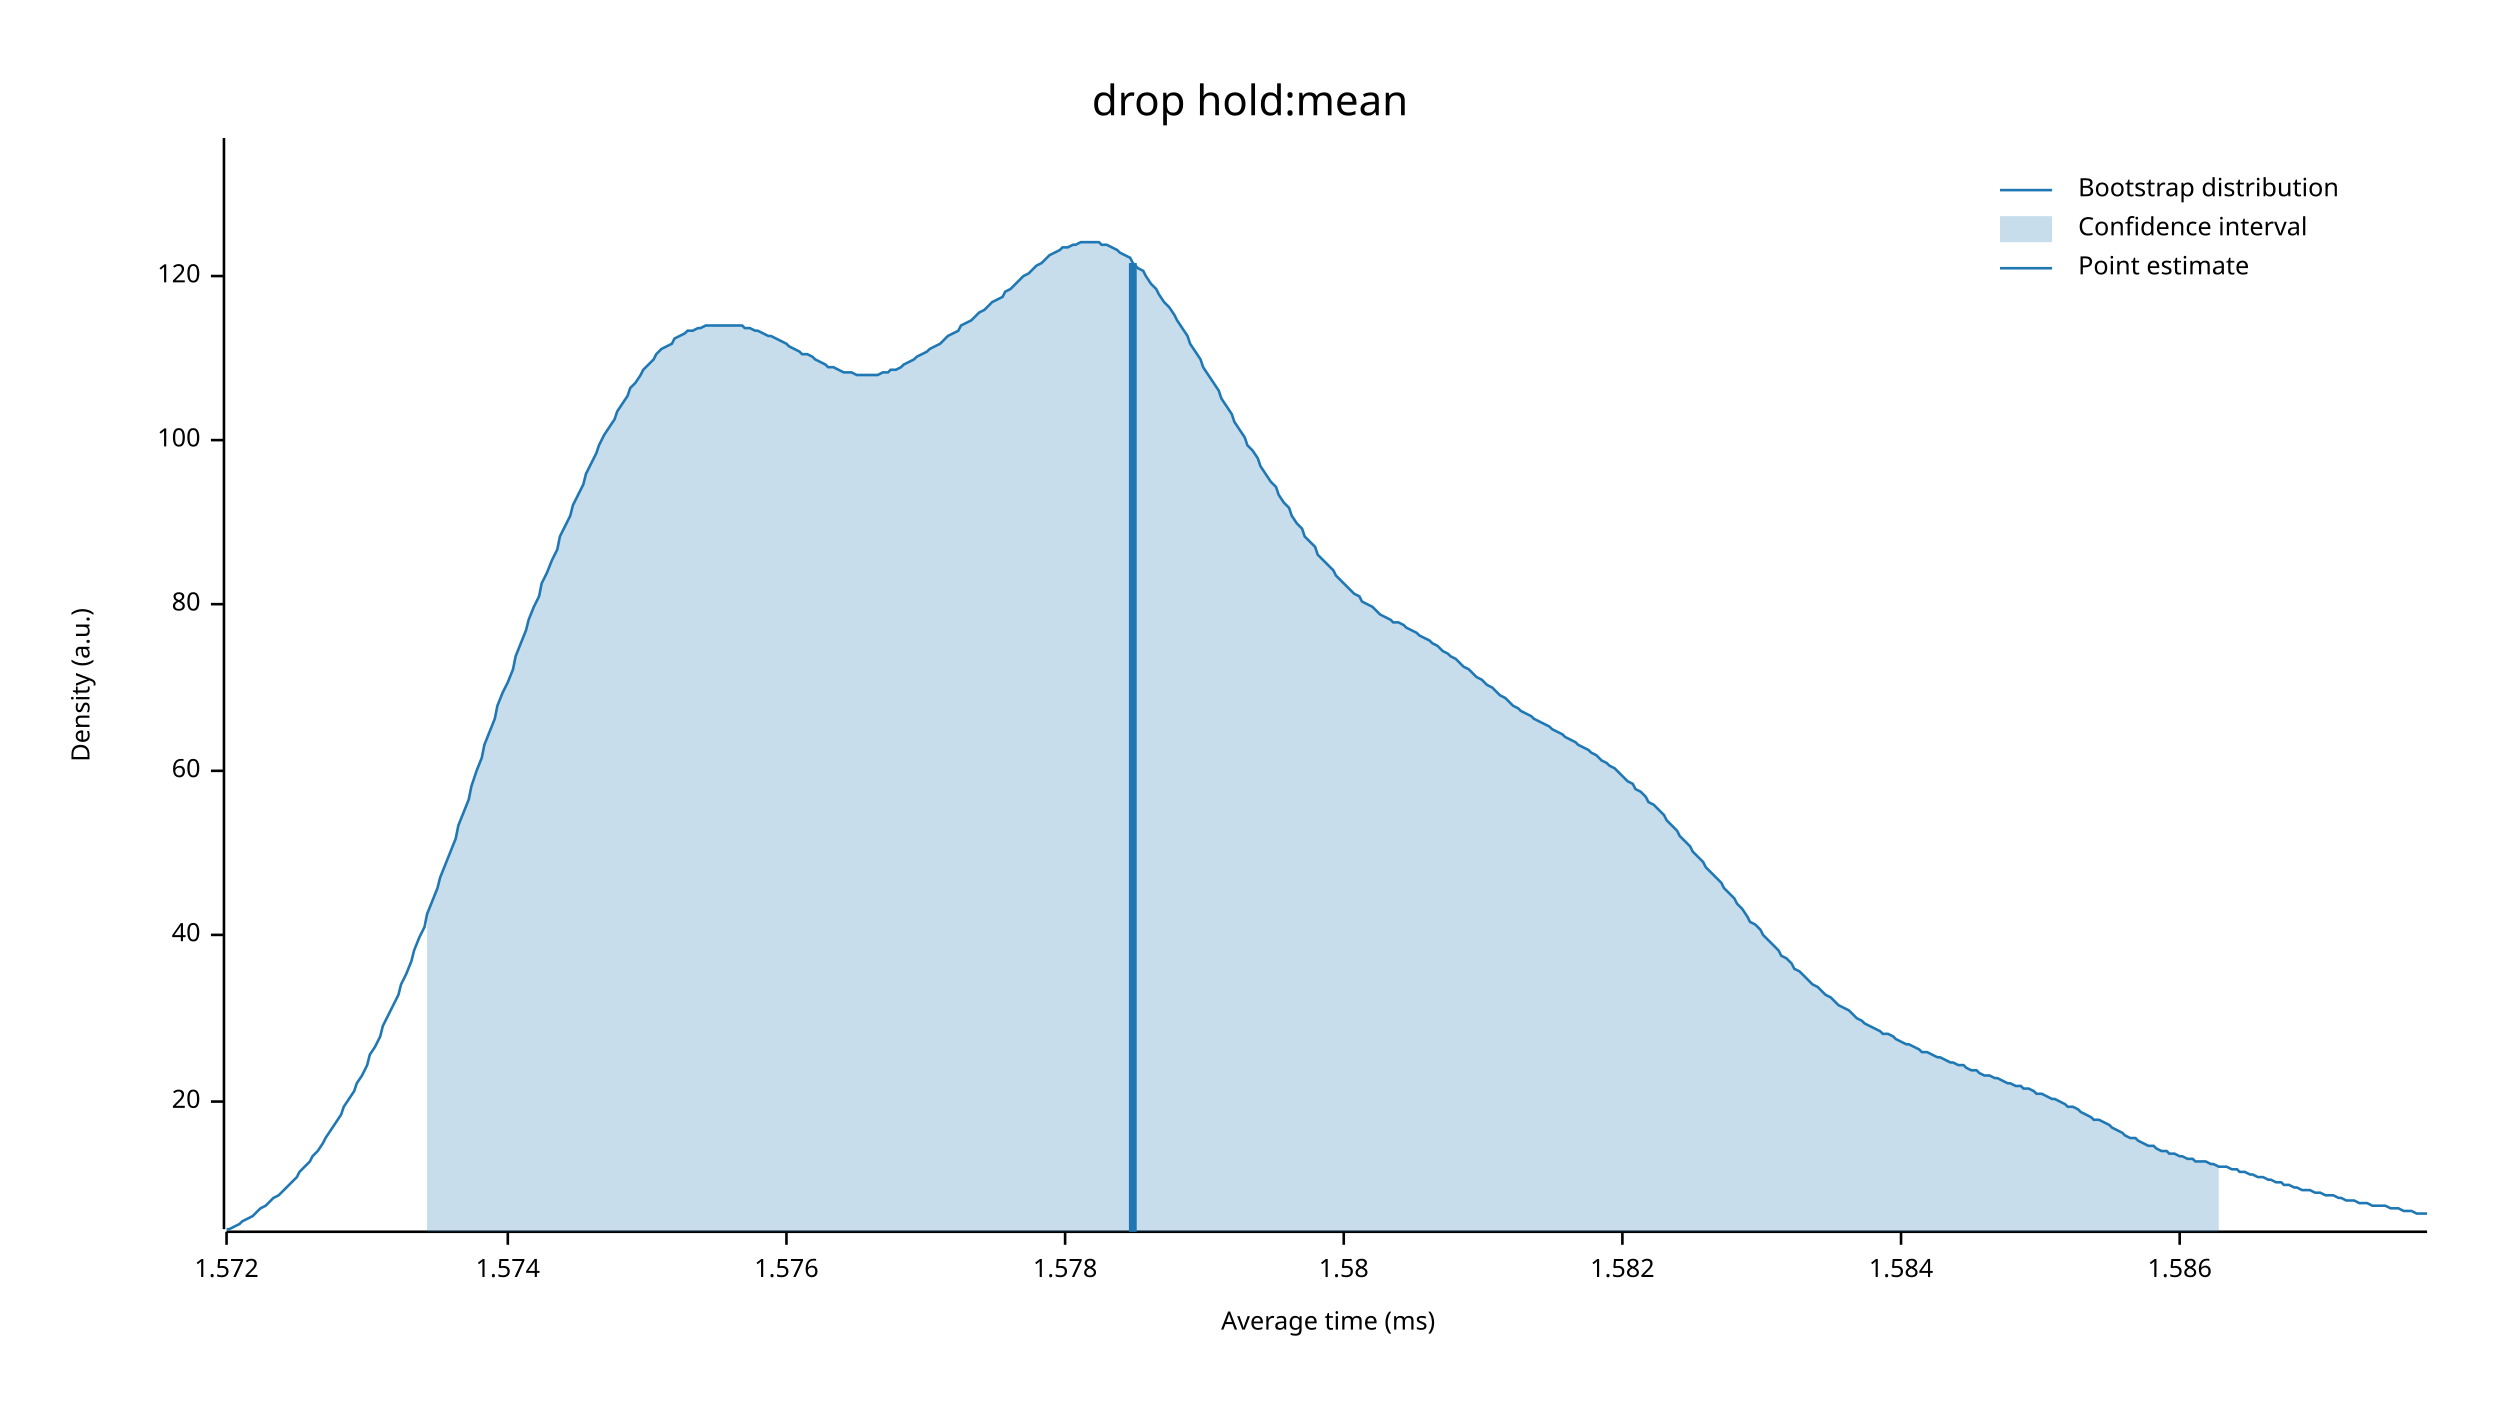
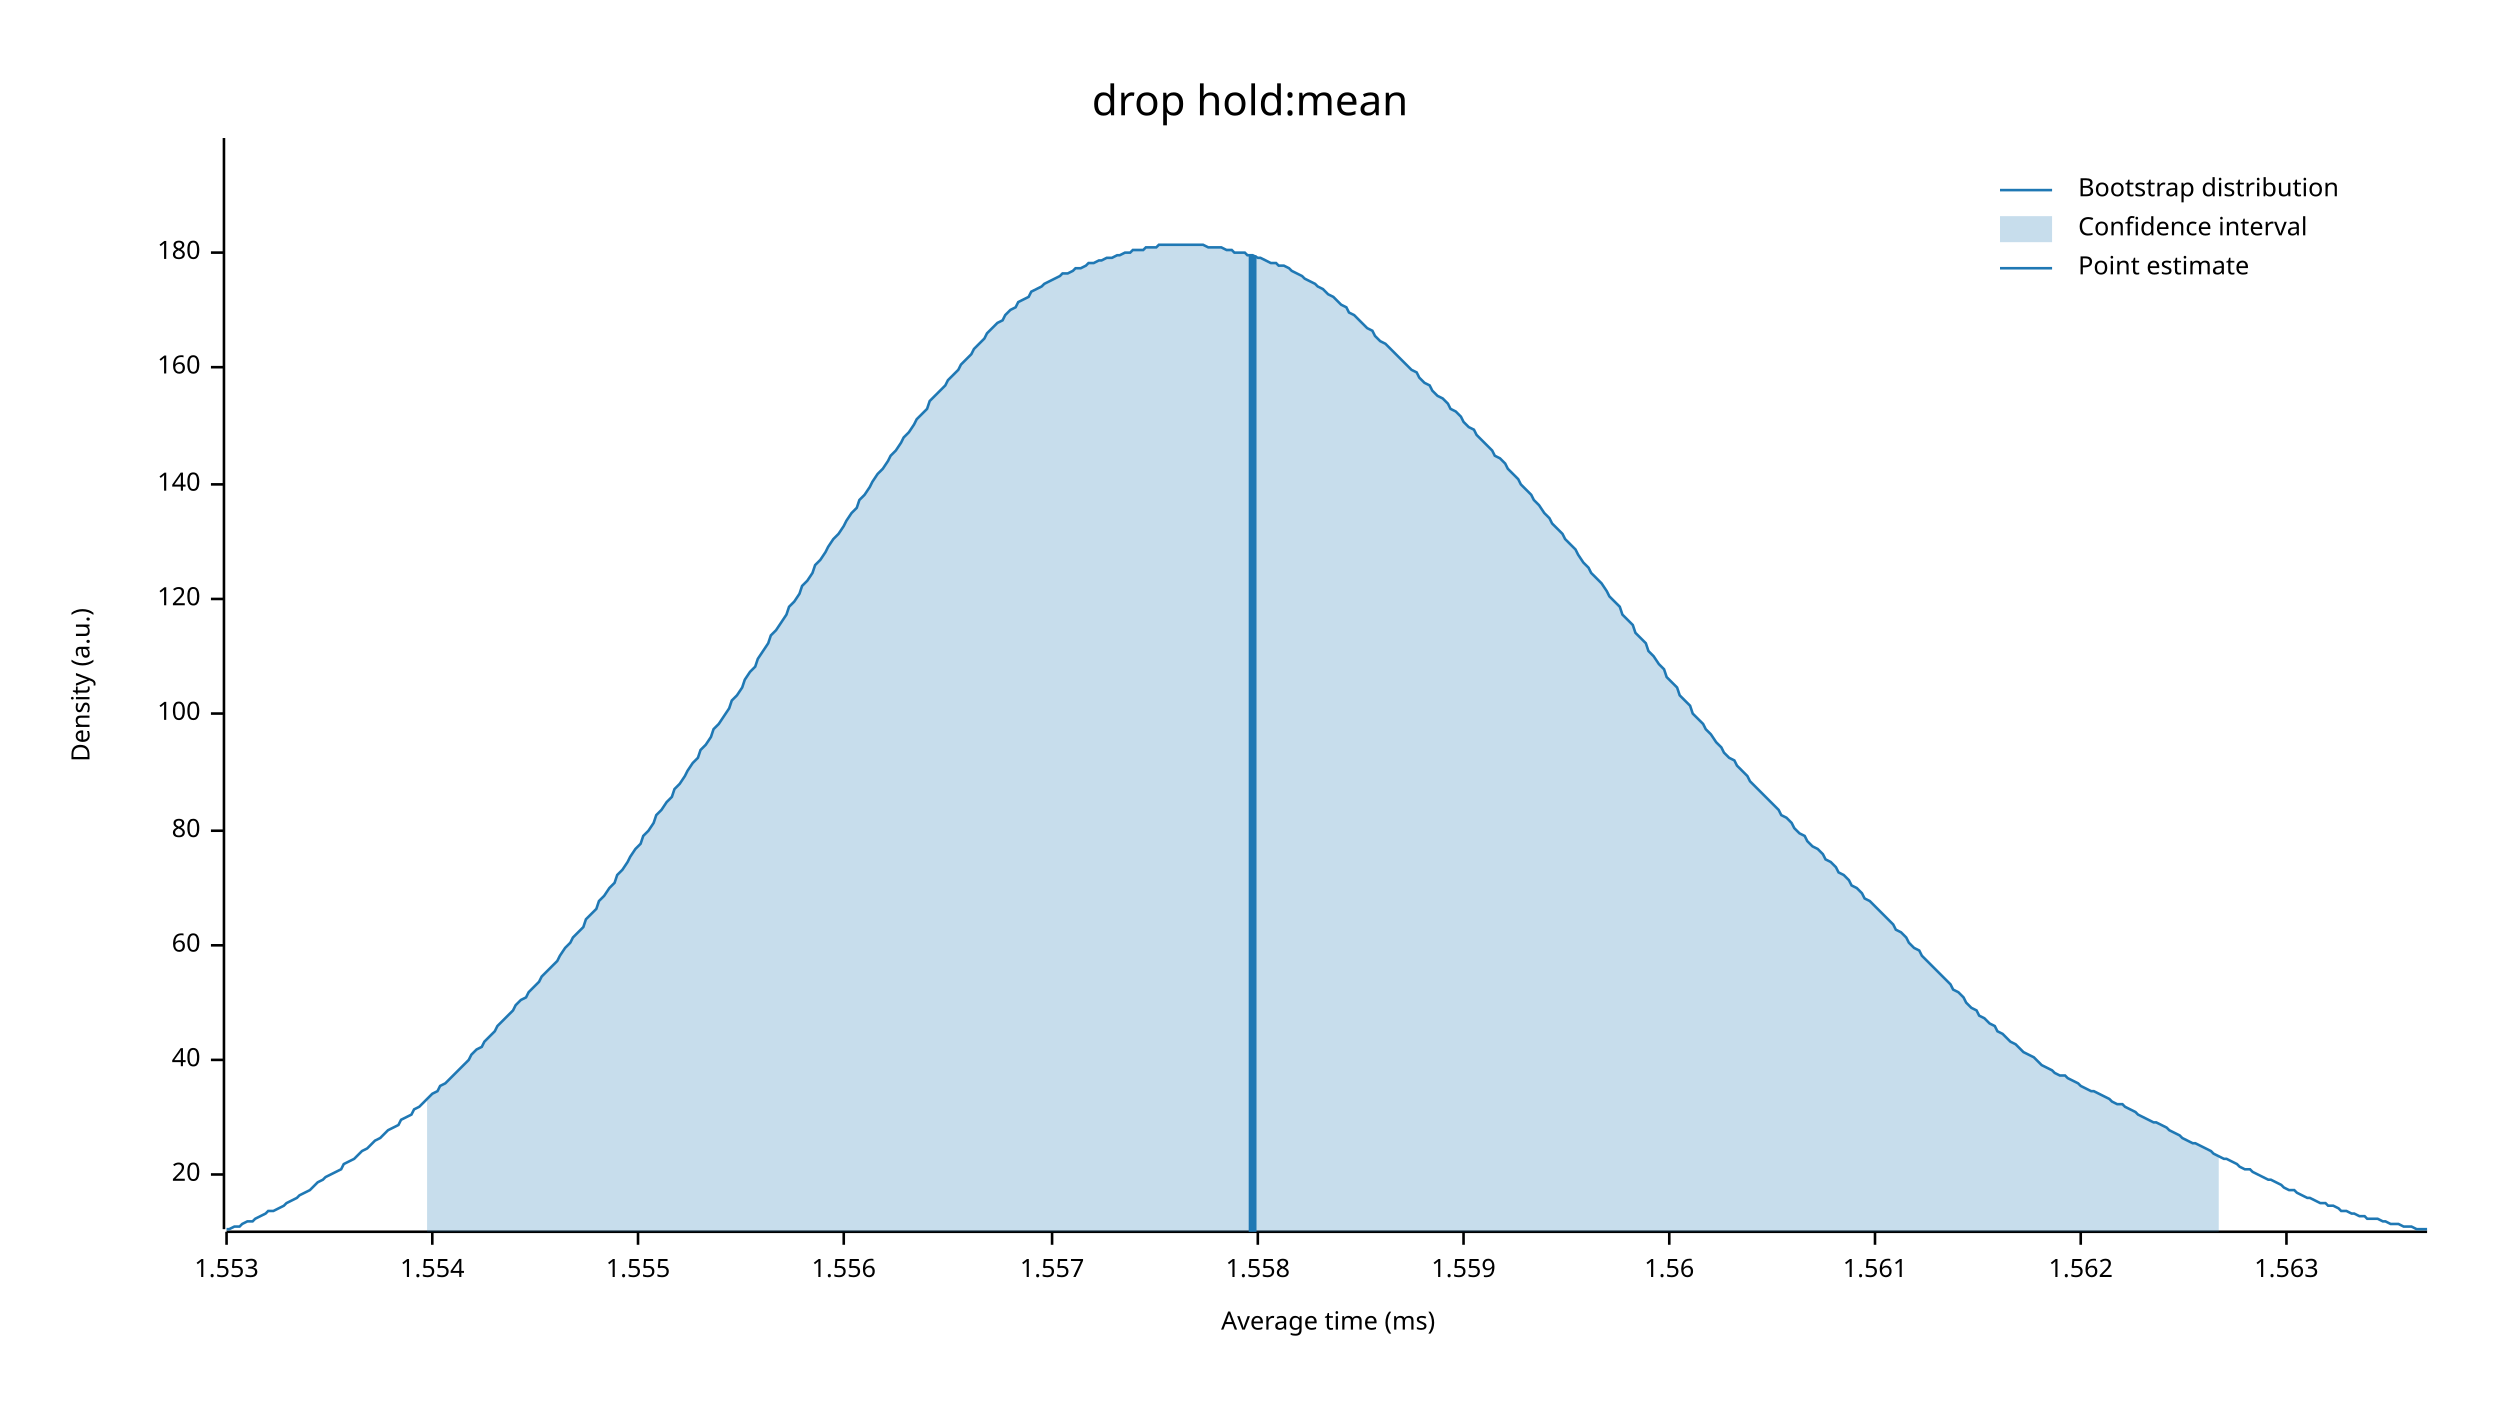
<svg xmlns="http://www.w3.org/2000/svg" width="960" height="540" viewBox="0 0 960 540">
  <text x="480" y="32" dy="0.76em" text-anchor="middle" font-family="sans-serif" font-size="16.129" opacity="1" fill="#000000">
drop hold:mean
</text>
  <text x="27" y="263" dy="0.76em" text-anchor="middle" font-family="sans-serif" font-size="9.677" opacity="1" fill="#000000" transform="rotate(270, 27, 263)">
Density (a.u.)
</text>
  <text x="510" y="513" dy="-0.5ex" text-anchor="middle" font-family="sans-serif" font-size="9.677" opacity="1" fill="#000000">
Average time (ms)
</text>
  <polyline fill="none" opacity="1" stroke="#000000" stroke-width="1" points="86,53 86,472 " />
-   <text x="77" y="423" dy="0.5ex" text-anchor="end" font-family="sans-serif" font-size="9.677" opacity="1" fill="#000000">
+   <text x="77" y="451" dy="0.5ex" text-anchor="end" font-family="sans-serif" font-size="9.677" opacity="1" fill="#000000">
20
</text>
-   <polyline fill="none" opacity="1" stroke="#000000" stroke-width="1" points="81,423 86,423 " />
-   <text x="77" y="359" dy="0.5ex" text-anchor="end" font-family="sans-serif" font-size="9.677" opacity="1" fill="#000000">
+   <polyline fill="none" opacity="1" stroke="#000000" stroke-width="1" points="81,451 86,451 " />
+   <text x="77" y="407" dy="0.5ex" text-anchor="end" font-family="sans-serif" font-size="9.677" opacity="1" fill="#000000">
40
</text>
-   <polyline fill="none" opacity="1" stroke="#000000" stroke-width="1" points="81,359 86,359 " />
-   <text x="77" y="296" dy="0.5ex" text-anchor="end" font-family="sans-serif" font-size="9.677" opacity="1" fill="#000000">
+   <polyline fill="none" opacity="1" stroke="#000000" stroke-width="1" points="81,407 86,407 " />
+   <text x="77" y="363" dy="0.5ex" text-anchor="end" font-family="sans-serif" font-size="9.677" opacity="1" fill="#000000">
60
</text>
-   <polyline fill="none" opacity="1" stroke="#000000" stroke-width="1" points="81,296 86,296 " />
-   <text x="77" y="232" dy="0.5ex" text-anchor="end" font-family="sans-serif" font-size="9.677" opacity="1" fill="#000000">
+   <polyline fill="none" opacity="1" stroke="#000000" stroke-width="1" points="81,363 86,363 " />
+   <text x="77" y="319" dy="0.5ex" text-anchor="end" font-family="sans-serif" font-size="9.677" opacity="1" fill="#000000">
80
</text>
-   <polyline fill="none" opacity="1" stroke="#000000" stroke-width="1" points="81,232 86,232 " />
-   <text x="77" y="169" dy="0.5ex" text-anchor="end" font-family="sans-serif" font-size="9.677" opacity="1" fill="#000000">
+   <polyline fill="none" opacity="1" stroke="#000000" stroke-width="1" points="81,319 86,319 " />
+   <text x="77" y="274" dy="0.5ex" text-anchor="end" font-family="sans-serif" font-size="9.677" opacity="1" fill="#000000">
100
</text>
-   <polyline fill="none" opacity="1" stroke="#000000" stroke-width="1" points="81,169 86,169 " />
-   <text x="77" y="106" dy="0.5ex" text-anchor="end" font-family="sans-serif" font-size="9.677" opacity="1" fill="#000000">
+   <polyline fill="none" opacity="1" stroke="#000000" stroke-width="1" points="81,274 86,274 " />
+   <text x="77" y="230" dy="0.5ex" text-anchor="end" font-family="sans-serif" font-size="9.677" opacity="1" fill="#000000">
120
</text>
-   <polyline fill="none" opacity="1" stroke="#000000" stroke-width="1" points="81,106 86,106 " />
+   <polyline fill="none" opacity="1" stroke="#000000" stroke-width="1" points="81,230 86,230 " />
+   <text x="77" y="186" dy="0.5ex" text-anchor="end" font-family="sans-serif" font-size="9.677" opacity="1" fill="#000000">
+ 140
+ </text>
+   <polyline fill="none" opacity="1" stroke="#000000" stroke-width="1" points="81,186 86,186 " />
+   <text x="77" y="141" dy="0.5ex" text-anchor="end" font-family="sans-serif" font-size="9.677" opacity="1" fill="#000000">
+ 160
+ </text>
+   <polyline fill="none" opacity="1" stroke="#000000" stroke-width="1" points="81,141 86,141 " />
+   <text x="77" y="97" dy="0.5ex" text-anchor="end" font-family="sans-serif" font-size="9.677" opacity="1" fill="#000000">
+ 180
+ </text>
+   <polyline fill="none" opacity="1" stroke="#000000" stroke-width="1" points="81,97 86,97 " />
  <polyline fill="none" opacity="1" stroke="#000000" stroke-width="1" points="87,473 932,473 " />
  <text x="87" y="483" dy="0.76em" text-anchor="middle" font-family="sans-serif" font-size="9.677" opacity="1" fill="#000000">
- 1.572
+ 1.553
</text>
  <polyline fill="none" opacity="1" stroke="#000000" stroke-width="1" points="87,473 87,478 " />
-   <text x="195" y="483" dy="0.76em" text-anchor="middle" font-family="sans-serif" font-size="9.677" opacity="1" fill="#000000">
- 1.574
+   <text x="166" y="483" dy="0.76em" text-anchor="middle" font-family="sans-serif" font-size="9.677" opacity="1" fill="#000000">
+ 1.554
</text>
-   <polyline fill="none" opacity="1" stroke="#000000" stroke-width="1" points="195,473 195,478 " />
-   <text x="302" y="483" dy="0.76em" text-anchor="middle" font-family="sans-serif" font-size="9.677" opacity="1" fill="#000000">
- 1.576
+   <polyline fill="none" opacity="1" stroke="#000000" stroke-width="1" points="166,473 166,478 " />
+   <text x="245" y="483" dy="0.76em" text-anchor="middle" font-family="sans-serif" font-size="9.677" opacity="1" fill="#000000">
+ 1.555
</text>
-   <polyline fill="none" opacity="1" stroke="#000000" stroke-width="1" points="302,473 302,478 " />
-   <text x="409" y="483" dy="0.76em" text-anchor="middle" font-family="sans-serif" font-size="9.677" opacity="1" fill="#000000">
- 1.578
+   <polyline fill="none" opacity="1" stroke="#000000" stroke-width="1" points="245,473 245,478 " />
+   <text x="324" y="483" dy="0.76em" text-anchor="middle" font-family="sans-serif" font-size="9.677" opacity="1" fill="#000000">
+ 1.556
</text>
-   <polyline fill="none" opacity="1" stroke="#000000" stroke-width="1" points="409,473 409,478 " />
-   <text x="516" y="483" dy="0.76em" text-anchor="middle" font-family="sans-serif" font-size="9.677" opacity="1" fill="#000000">
- 1.58
+   <polyline fill="none" opacity="1" stroke="#000000" stroke-width="1" points="324,473 324,478 " />
+   <text x="404" y="483" dy="0.76em" text-anchor="middle" font-family="sans-serif" font-size="9.677" opacity="1" fill="#000000">
+ 1.557
</text>
-   <polyline fill="none" opacity="1" stroke="#000000" stroke-width="1" points="516,473 516,478 " />
-   <text x="623" y="483" dy="0.76em" text-anchor="middle" font-family="sans-serif" font-size="9.677" opacity="1" fill="#000000">
- 1.582
+   <polyline fill="none" opacity="1" stroke="#000000" stroke-width="1" points="404,473 404,478 " />
+   <text x="483" y="483" dy="0.76em" text-anchor="middle" font-family="sans-serif" font-size="9.677" opacity="1" fill="#000000">
+ 1.558
</text>
-   <polyline fill="none" opacity="1" stroke="#000000" stroke-width="1" points="623,473 623,478 " />
-   <text x="730" y="483" dy="0.76em" text-anchor="middle" font-family="sans-serif" font-size="9.677" opacity="1" fill="#000000">
- 1.584
+   <polyline fill="none" opacity="1" stroke="#000000" stroke-width="1" points="483,473 483,478 " />
+   <text x="562" y="483" dy="0.76em" text-anchor="middle" font-family="sans-serif" font-size="9.677" opacity="1" fill="#000000">
+ 1.559
</text>
-   <polyline fill="none" opacity="1" stroke="#000000" stroke-width="1" points="730,473 730,478 " />
-   <text x="837" y="483" dy="0.76em" text-anchor="middle" font-family="sans-serif" font-size="9.677" opacity="1" fill="#000000">
- 1.586
+   <polyline fill="none" opacity="1" stroke="#000000" stroke-width="1" points="562,473 562,478 " />
+   <text x="641" y="483" dy="0.76em" text-anchor="middle" font-family="sans-serif" font-size="9.677" opacity="1" fill="#000000">
+ 1.56
</text>
-   <polyline fill="none" opacity="1" stroke="#000000" stroke-width="1" points="837,473 837,478 " />
-   <polyline fill="none" opacity="1" stroke="#1F78B4" stroke-width="1" points="87,472 88,472 90,471 92,470 93,469 95,468 97,467 98,466 100,464 102,463 103,462 105,460 107,459 109,457 110,456 112,454 114,452 115,450 117,448 119,446 120,444 122,442 124,439 125,437 127,434 129,431 131,428 132,425 134,422 136,419 137,416 139,413 141,409 142,405 144,402 146,398 147,394 149,390 151,386 153,382 154,378 156,374 158,369 159,365 161,360 163,356 164,351 166,346 168,341 169,337 171,332 173,327 175,322 176,317 178,312 180,307 181,302 183,296 185,291 186,286 188,281 190,276 191,271 193,266 195,262 197,257 198,252 200,247 202,242 203,238 205,233 207,229 208,224 210,220 212,215 214,211 215,206 217,202 219,198 220,194 222,190 224,186 225,182 227,178 229,174 230,171 232,167 234,164 236,161 237,158 239,155 241,152 242,149 244,147 246,144 247,142 249,140 251,138 252,136 254,134 256,133 258,132 259,130 261,129 263,128 264,127 266,127 268,126 269,126 271,125 273,125 274,125 276,125 278,125 280,125 281,125 283,125 285,125 286,126 288,126 290,127 291,127 293,128 295,129 296,129 298,130 300,131 302,132 303,133 305,134 307,135 308,136 310,136 312,137 313,138 315,139 317,140 318,141 320,141 322,142 324,143 325,143 327,143 329,144 330,144 332,144 334,144 335,144 337,144 339,143 341,143 342,142 344,142 346,141 347,140 349,139 351,138 352,137 354,136 356,135 357,134 359,133 361,132 363,130 364,129 366,128 368,127 369,125 371,124 373,123 374,122 376,120 378,119 379,118 381,116 383,115 385,114 386,112 388,111 390,109 391,108 393,106 395,105 396,104 398,102 400,101 401,100 403,98 405,97 407,96 408,95 410,95 412,94 413,94 415,93 417,93 418,93 420,93 422,93 423,94 425,94 427,95 429,96 430,97 432,98 434,99 435,101 437,103 439,104 440,106 442,109 444,111 445,113 447,116 449,118 451,121 452,123 454,126 456,129 457,132 459,135 461,138 462,141 464,144 466,147 468,150 469,153 471,156 473,159 474,162 476,165 478,168 479,171 481,173 483,176 484,179 486,182 488,185 490,187 491,190 493,193 495,195 496,198 498,201 500,203 501,206 503,208 505,210 506,213 508,215 510,217 512,219 513,221 515,223 517,225 518,226 520,228 522,229 523,231 525,232 527,233 528,234 530,236 532,237 534,238 535,239 537,239 539,240 540,241 542,242 544,243 545,244 547,245 549,246 550,247 552,248 554,250 556,251 557,252 559,253 561,255 562,256 564,257 566,259 567,260 569,261 571,263 573,264 574,265 576,267 578,268 579,269 581,271 583,272 584,273 586,274 588,275 589,276 591,277 593,278 595,279 596,280 598,281 600,282 601,283 603,284 605,285 606,286 608,287 610,288 611,289 613,290 615,292 617,293 618,294 620,295 622,297 623,298 625,300 627,301 628,303 630,304 632,306 633,308 635,309 637,311 639,313 640,315 642,317 644,319 645,321 647,323 649,325 650,327 652,329 654,331 655,333 657,335 659,337 661,339 662,341 664,343 666,345 667,347 669,349 671,352 672,354 674,355 676,357 677,359 679,361 681,363 683,365 684,367 686,368 688,370 689,372 691,373 693,375 694,376 696,378 698,379 700,381 701,382 703,383 705,385 706,386 708,387 710,388 711,389 713,391 715,392 716,393 718,394 720,395 722,396 723,397 725,397 727,398 728,399 730,400 732,401 733,401 735,402 737,403 738,404 740,404 742,405 744,406 745,406 747,407 749,408 750,408 752,409 754,409 755,410 757,411 759,411 760,412 762,413 764,413 766,414 767,414 769,415 771,416 772,416 774,417 776,417 777,418 779,418 781,419 782,420 784,420 786,421 788,422 789,422 791,423 793,424 794,425 796,425 798,426 799,427 801,428 803,429 804,430 806,430 808,431 810,432 811,433 813,434 815,435 816,436 818,437 820,437 821,438 823,439 825,440 827,440 828,441 830,442 832,442 833,443 835,443 837,444 838,444 840,445 842,445 843,446 845,446 847,446 849,447 850,447 852,448 854,448 855,448 857,449 859,449 860,450 862,450 864,451 865,451 867,452 869,452 871,453 872,453 874,454 876,454 877,455 879,455 881,456 882,456 884,457 886,457 887,457 889,458 891,458 893,459 894,459 896,459 898,460 899,460 901,461 903,461 904,461 906,462 908,462 909,462 911,463 913,463 915,463 916,463 918,464 920,464 921,464 923,465 925,465 926,465 928,466 930,466 932,466 " />
-   <polygon opacity="0.25" fill="#1F78B4" points="164,351 166,346 168,341 169,337 171,332 173,327 175,322 176,317 178,312 180,307 181,302 183,296 185,291 186,286 188,281 190,276 191,271 193,266 195,262 197,257 198,252 200,247 202,242 203,238 205,233 207,229 208,224 210,220 212,215 214,211 215,206 217,202 219,198 220,194 222,190 224,186 225,182 227,178 229,174 230,171 232,167 234,164 236,161 237,158 239,155 241,152 242,149 244,147 246,144 247,142 249,140 251,138 252,136 254,134 256,133 258,132 259,130 261,129 263,128 264,127 266,127 268,126 269,126 271,125 273,125 274,125 276,125 278,125 280,125 281,125 283,125 285,125 286,126 288,126 290,127 291,127 293,128 295,129 296,129 298,130 300,131 302,132 303,133 305,134 307,135 308,136 310,136 312,137 313,138 315,139 317,140 318,141 320,141 322,142 324,143 325,143 327,143 329,144 330,144 332,144 334,144 335,144 337,144 339,143 341,143 342,142 344,142 346,141 347,140 349,139 351,138 352,137 354,136 356,135 357,134 359,133 361,132 363,130 364,129 366,128 368,127 369,125 371,124 373,123 374,122 376,120 378,119 379,118 381,116 383,115 385,114 386,112 388,111 390,109 391,108 393,106 395,105 396,104 398,102 400,101 401,100 403,98 405,97 407,96 408,95 410,95 412,94 413,94 415,93 417,93 418,93 420,93 422,93 423,94 425,94 427,95 429,96 430,97 432,98 434,99 435,101 437,103 439,104 440,106 442,109 444,111 445,113 447,116 449,118 451,121 452,123 454,126 456,129 457,132 459,135 461,138 462,141 464,144 466,147 468,150 469,153 471,156 473,159 474,162 476,165 478,168 479,171 481,173 483,176 484,179 486,182 488,185 490,187 491,190 493,193 495,195 496,198 498,201 500,203 501,206 503,208 505,210 506,213 508,215 510,217 512,219 513,221 515,223 517,225 518,226 520,228 522,229 523,231 525,232 527,233 528,234 530,236 532,237 534,238 535,239 537,239 539,240 540,241 542,242 544,243 545,244 547,245 549,246 550,247 552,248 554,250 556,251 557,252 559,253 561,255 562,256 564,257 566,259 567,260 569,261 571,263 573,264 574,265 576,267 578,268 579,269 581,271 583,272 584,273 586,274 588,275 589,276 591,277 593,278 595,279 596,280 598,281 600,282 601,283 603,284 605,285 606,286 608,287 610,288 611,289 613,290 615,292 617,293 618,294 620,295 622,297 623,298 625,300 627,301 628,303 630,304 632,306 633,308 635,309 637,311 639,313 640,315 642,317 644,319 645,321 647,323 649,325 650,327 652,329 654,331 655,333 657,335 659,337 661,339 662,341 664,343 666,345 667,347 669,349 671,352 672,354 674,355 676,357 677,359 679,361 681,363 683,365 684,367 686,368 688,370 689,372 691,373 693,375 694,376 696,378 698,379 700,381 701,382 703,383 705,385 706,386 708,387 710,388 711,389 713,391 715,392 716,393 718,394 720,395 722,396 723,397 725,397 727,398 728,399 730,400 732,401 733,401 735,402 737,403 738,404 740,404 742,405 744,406 745,406 747,407 749,408 750,408 752,409 754,409 755,410 757,411 759,411 760,412 762,413 764,413 766,414 767,414 769,415 771,416 772,416 774,417 776,417 777,418 779,418 781,419 782,420 784,420 786,421 788,422 789,422 791,423 793,424 794,425 796,425 798,426 799,427 801,428 803,429 804,430 806,430 808,431 810,432 811,433 813,434 815,435 816,436 818,437 820,437 821,438 823,439 825,440 827,440 828,441 830,442 832,442 833,443 835,443 837,444 838,444 840,445 842,445 843,446 845,446 847,446 849,447 850,447 852,448 852,473 164,473 " />
-   <polyline fill="none" opacity="1" stroke="#1F78B4" stroke-width="3" points="435,473 435,101 " />
+   <polyline fill="none" opacity="1" stroke="#000000" stroke-width="1" points="641,473 641,478 " />
+   <text x="720" y="483" dy="0.76em" text-anchor="middle" font-family="sans-serif" font-size="9.677" opacity="1" fill="#000000">
+ 1.561
+ </text>
+   <polyline fill="none" opacity="1" stroke="#000000" stroke-width="1" points="720,473 720,478 " />
+   <text x="799" y="483" dy="0.76em" text-anchor="middle" font-family="sans-serif" font-size="9.677" opacity="1" fill="#000000">
+ 1.562
+ </text>
+   <polyline fill="none" opacity="1" stroke="#000000" stroke-width="1" points="799,473 799,478 " />
+   <text x="878" y="483" dy="0.76em" text-anchor="middle" font-family="sans-serif" font-size="9.677" opacity="1" fill="#000000">
+ 1.563
+ </text>
+   <polyline fill="none" opacity="1" stroke="#000000" stroke-width="1" points="878,473 878,478 " />
+   <polyline fill="none" opacity="1" stroke="#1F78B4" stroke-width="1" points="87,472 88,472 90,471 92,471 93,470 95,469 97,469 98,468 100,467 102,466 103,465 105,465 107,464 109,463 110,462 112,461 114,460 115,459 117,458 119,457 120,456 122,454 124,453 125,452 127,451 129,450 131,449 132,447 134,446 136,445 137,444 139,442 141,441 142,440 144,438 146,437 147,436 149,434 151,433 153,432 154,430 156,429 158,428 159,426 161,425 163,423 164,422 166,420 168,419 169,417 171,416 173,414 175,412 176,411 178,409 180,407 181,405 183,403 185,402 186,400 188,398 190,396 191,394 193,392 195,390 197,388 198,386 200,384 202,383 203,381 205,379 207,377 208,375 210,373 212,371 214,369 215,367 217,364 219,362 220,360 222,358 224,356 225,353 227,351 229,349 230,346 232,344 234,341 236,339 237,336 239,334 241,331 242,329 244,326 246,324 247,321 249,319 251,316 252,313 254,311 256,308 258,306 259,303 261,301 263,298 264,296 266,293 268,291 269,288 271,286 273,283 274,280 276,278 278,275 280,272 281,269 283,267 285,264 286,261 288,258 290,256 291,253 293,250 295,247 296,244 298,242 300,239 302,236 303,233 305,231 307,228 308,225 310,223 312,220 313,217 315,215 317,212 318,210 320,207 322,205 324,202 325,200 327,197 329,195 330,192 332,190 334,187 335,185 337,182 339,180 341,177 342,175 344,173 346,170 347,168 349,166 351,163 352,161 354,159 356,157 357,154 359,152 361,150 363,148 364,146 366,144 368,142 369,140 371,138 373,136 374,134 376,132 378,130 379,128 381,126 383,124 385,123 386,121 388,119 390,118 391,116 393,115 395,114 396,112 398,111 400,110 401,109 403,108 405,107 407,106 408,105 410,105 412,104 413,103 415,103 417,102 418,101 420,101 422,100 423,100 425,99 427,99 429,98 430,98 432,97 434,97 435,96 437,96 439,96 440,95 442,95 444,95 445,94 447,94 449,94 451,94 452,94 454,94 456,94 457,94 459,94 461,94 462,94 464,95 466,95 468,95 469,95 471,96 473,96 474,97 476,97 478,97 479,98 481,98 483,99 484,99 486,100 488,101 490,101 491,102 493,102 495,103 496,104 498,105 500,106 501,107 503,108 505,109 506,110 508,111 510,113 512,114 513,115 515,117 517,118 518,120 520,121 522,123 523,124 525,126 527,127 528,129 530,131 532,132 534,134 535,135 537,137 539,139 540,140 542,142 544,143 545,145 547,147 549,148 550,150 552,152 554,153 556,155 557,157 559,158 561,160 562,162 564,164 566,165 567,167 569,169 571,171 573,173 574,175 576,176 578,178 579,180 581,182 583,184 584,186 586,188 588,190 589,192 591,194 593,197 595,199 596,201 598,203 600,205 601,207 603,209 605,211 606,213 608,216 610,218 611,220 613,222 615,224 617,227 618,229 620,231 622,233 623,236 625,238 627,240 628,243 630,245 632,247 633,250 635,252 637,255 639,257 640,260 642,262 644,264 645,267 647,269 649,271 650,274 652,276 654,278 655,280 657,282 659,285 661,287 662,289 664,291 666,292 667,294 669,296 671,298 672,300 674,302 676,304 677,305 679,307 681,309 683,311 684,313 686,314 688,316 689,318 691,320 693,321 694,323 696,325 698,326 700,328 701,330 703,331 705,333 706,335 708,336 710,338 711,340 713,341 715,343 716,345 718,346 720,348 722,350 723,351 725,353 727,355 728,357 730,358 732,360 733,362 735,364 737,365 738,367 740,369 742,371 744,373 745,374 747,376 749,378 750,380 752,381 754,383 755,385 757,387 759,388 760,390 762,391 764,393 766,394 767,396 769,397 771,399 772,400 774,401 776,403 777,404 779,405 781,406 782,407 784,409 786,410 788,411 789,412 791,413 793,413 794,414 796,415 798,416 799,417 801,418 803,419 804,419 806,420 808,421 810,422 811,423 813,424 815,424 816,425 818,426 820,427 821,428 823,429 825,430 827,431 828,431 830,432 832,433 833,434 835,435 837,436 838,437 840,438 842,439 843,439 845,440 847,441 849,442 850,443 852,444 854,445 855,445 857,446 859,447 860,448 862,449 864,449 865,450 867,451 869,452 871,453 872,453 874,454 876,455 877,456 879,457 881,457 882,458 884,459 886,460 887,460 889,461 891,462 893,462 894,463 896,463 898,464 899,465 901,465 903,466 904,466 906,467 908,467 909,468 911,468 913,468 915,469 916,469 918,470 920,470 921,470 923,471 925,471 926,471 928,472 930,472 932,472 " />
+   <polygon opacity="0.25" fill="#1F78B4" points="164,422 166,420 168,419 169,417 171,416 173,414 175,412 176,411 178,409 180,407 181,405 183,403 185,402 186,400 188,398 190,396 191,394 193,392 195,390 197,388 198,386 200,384 202,383 203,381 205,379 207,377 208,375 210,373 212,371 214,369 215,367 217,364 219,362 220,360 222,358 224,356 225,353 227,351 229,349 230,346 232,344 234,341 236,339 237,336 239,334 241,331 242,329 244,326 246,324 247,321 249,319 251,316 252,313 254,311 256,308 258,306 259,303 261,301 263,298 264,296 266,293 268,291 269,288 271,286 273,283 274,280 276,278 278,275 280,272 281,269 283,267 285,264 286,261 288,258 290,256 291,253 293,250 295,247 296,244 298,242 300,239 302,236 303,233 305,231 307,228 308,225 310,223 312,220 313,217 315,215 317,212 318,210 320,207 322,205 324,202 325,200 327,197 329,195 330,192 332,190 334,187 335,185 337,182 339,180 341,177 342,175 344,173 346,170 347,168 349,166 351,163 352,161 354,159 356,157 357,154 359,152 361,150 363,148 364,146 366,144 368,142 369,140 371,138 373,136 374,134 376,132 378,130 379,128 381,126 383,124 385,123 386,121 388,119 390,118 391,116 393,115 395,114 396,112 398,111 400,110 401,109 403,108 405,107 407,106 408,105 410,105 412,104 413,103 415,103 417,102 418,101 420,101 422,100 423,100 425,99 427,99 429,98 430,98 432,97 434,97 435,96 437,96 439,96 440,95 442,95 444,95 445,94 447,94 449,94 451,94 452,94 454,94 456,94 457,94 459,94 461,94 462,94 464,95 466,95 468,95 469,95 471,96 473,96 474,97 476,97 478,97 479,98 481,98 483,99 484,99 486,100 488,101 490,101 491,102 493,102 495,103 496,104 498,105 500,106 501,107 503,108 505,109 506,110 508,111 510,113 512,114 513,115 515,117 517,118 518,120 520,121 522,123 523,124 525,126 527,127 528,129 530,131 532,132 534,134 535,135 537,137 539,139 540,140 542,142 544,143 545,145 547,147 549,148 550,150 552,152 554,153 556,155 557,157 559,158 561,160 562,162 564,164 566,165 567,167 569,169 571,171 573,173 574,175 576,176 578,178 579,180 581,182 583,184 584,186 586,188 588,190 589,192 591,194 593,197 595,199 596,201 598,203 600,205 601,207 603,209 605,211 606,213 608,216 610,218 611,220 613,222 615,224 617,227 618,229 620,231 622,233 623,236 625,238 627,240 628,243 630,245 632,247 633,250 635,252 637,255 639,257 640,260 642,262 644,264 645,267 647,269 649,271 650,274 652,276 654,278 655,280 657,282 659,285 661,287 662,289 664,291 666,292 667,294 669,296 671,298 672,300 674,302 676,304 677,305 679,307 681,309 683,311 684,313 686,314 688,316 689,318 691,320 693,321 694,323 696,325 698,326 700,328 701,330 703,331 705,333 706,335 708,336 710,338 711,340 713,341 715,343 716,345 718,346 720,348 722,350 723,351 725,353 727,355 728,357 730,358 732,360 733,362 735,364 737,365 738,367 740,369 742,371 744,373 745,374 747,376 749,378 750,380 752,381 754,383 755,385 757,387 759,388 760,390 762,391 764,393 766,394 767,396 769,397 771,399 772,400 774,401 776,403 777,404 779,405 781,406 782,407 784,409 786,410 788,411 789,412 791,413 793,413 794,414 796,415 798,416 799,417 801,418 803,419 804,419 806,420 808,421 810,422 811,423 813,424 815,424 816,425 818,426 820,427 821,428 823,429 825,430 827,431 828,431 830,432 832,433 833,434 835,435 837,436 838,437 840,438 842,439 843,439 845,440 847,441 849,442 850,443 852,444 852,473 164,473 " />
+   <polyline fill="none" opacity="1" stroke="#1F78B4" stroke-width="3" points="481,473 481,98 " />
  <text x="798" y="68" dy="0.76em" text-anchor="start" font-family="sans-serif" font-size="9.677" opacity="1" fill="#000000">
Bootstrap distribution
</text>
  <text x="798" y="83" dy="0.76em" text-anchor="start" font-family="sans-serif" font-size="9.677" opacity="1" fill="#000000">
Confidence interval
</text>
  <text x="798" y="98" dy="0.76em" text-anchor="start" font-family="sans-serif" font-size="9.677" opacity="1" fill="#000000">
Point estimate
</text>
  <polyline fill="none" opacity="1" stroke="#1F78B4" stroke-width="1" points="768,73 788,73 " />
  <rect x="768" y="83" width="20" height="10" opacity="0.25" fill="#1F78B4" stroke="none" />
  <polyline fill="none" opacity="1" stroke="#1F78B4" stroke-width="1" points="768,103 788,103 " />
</svg>
